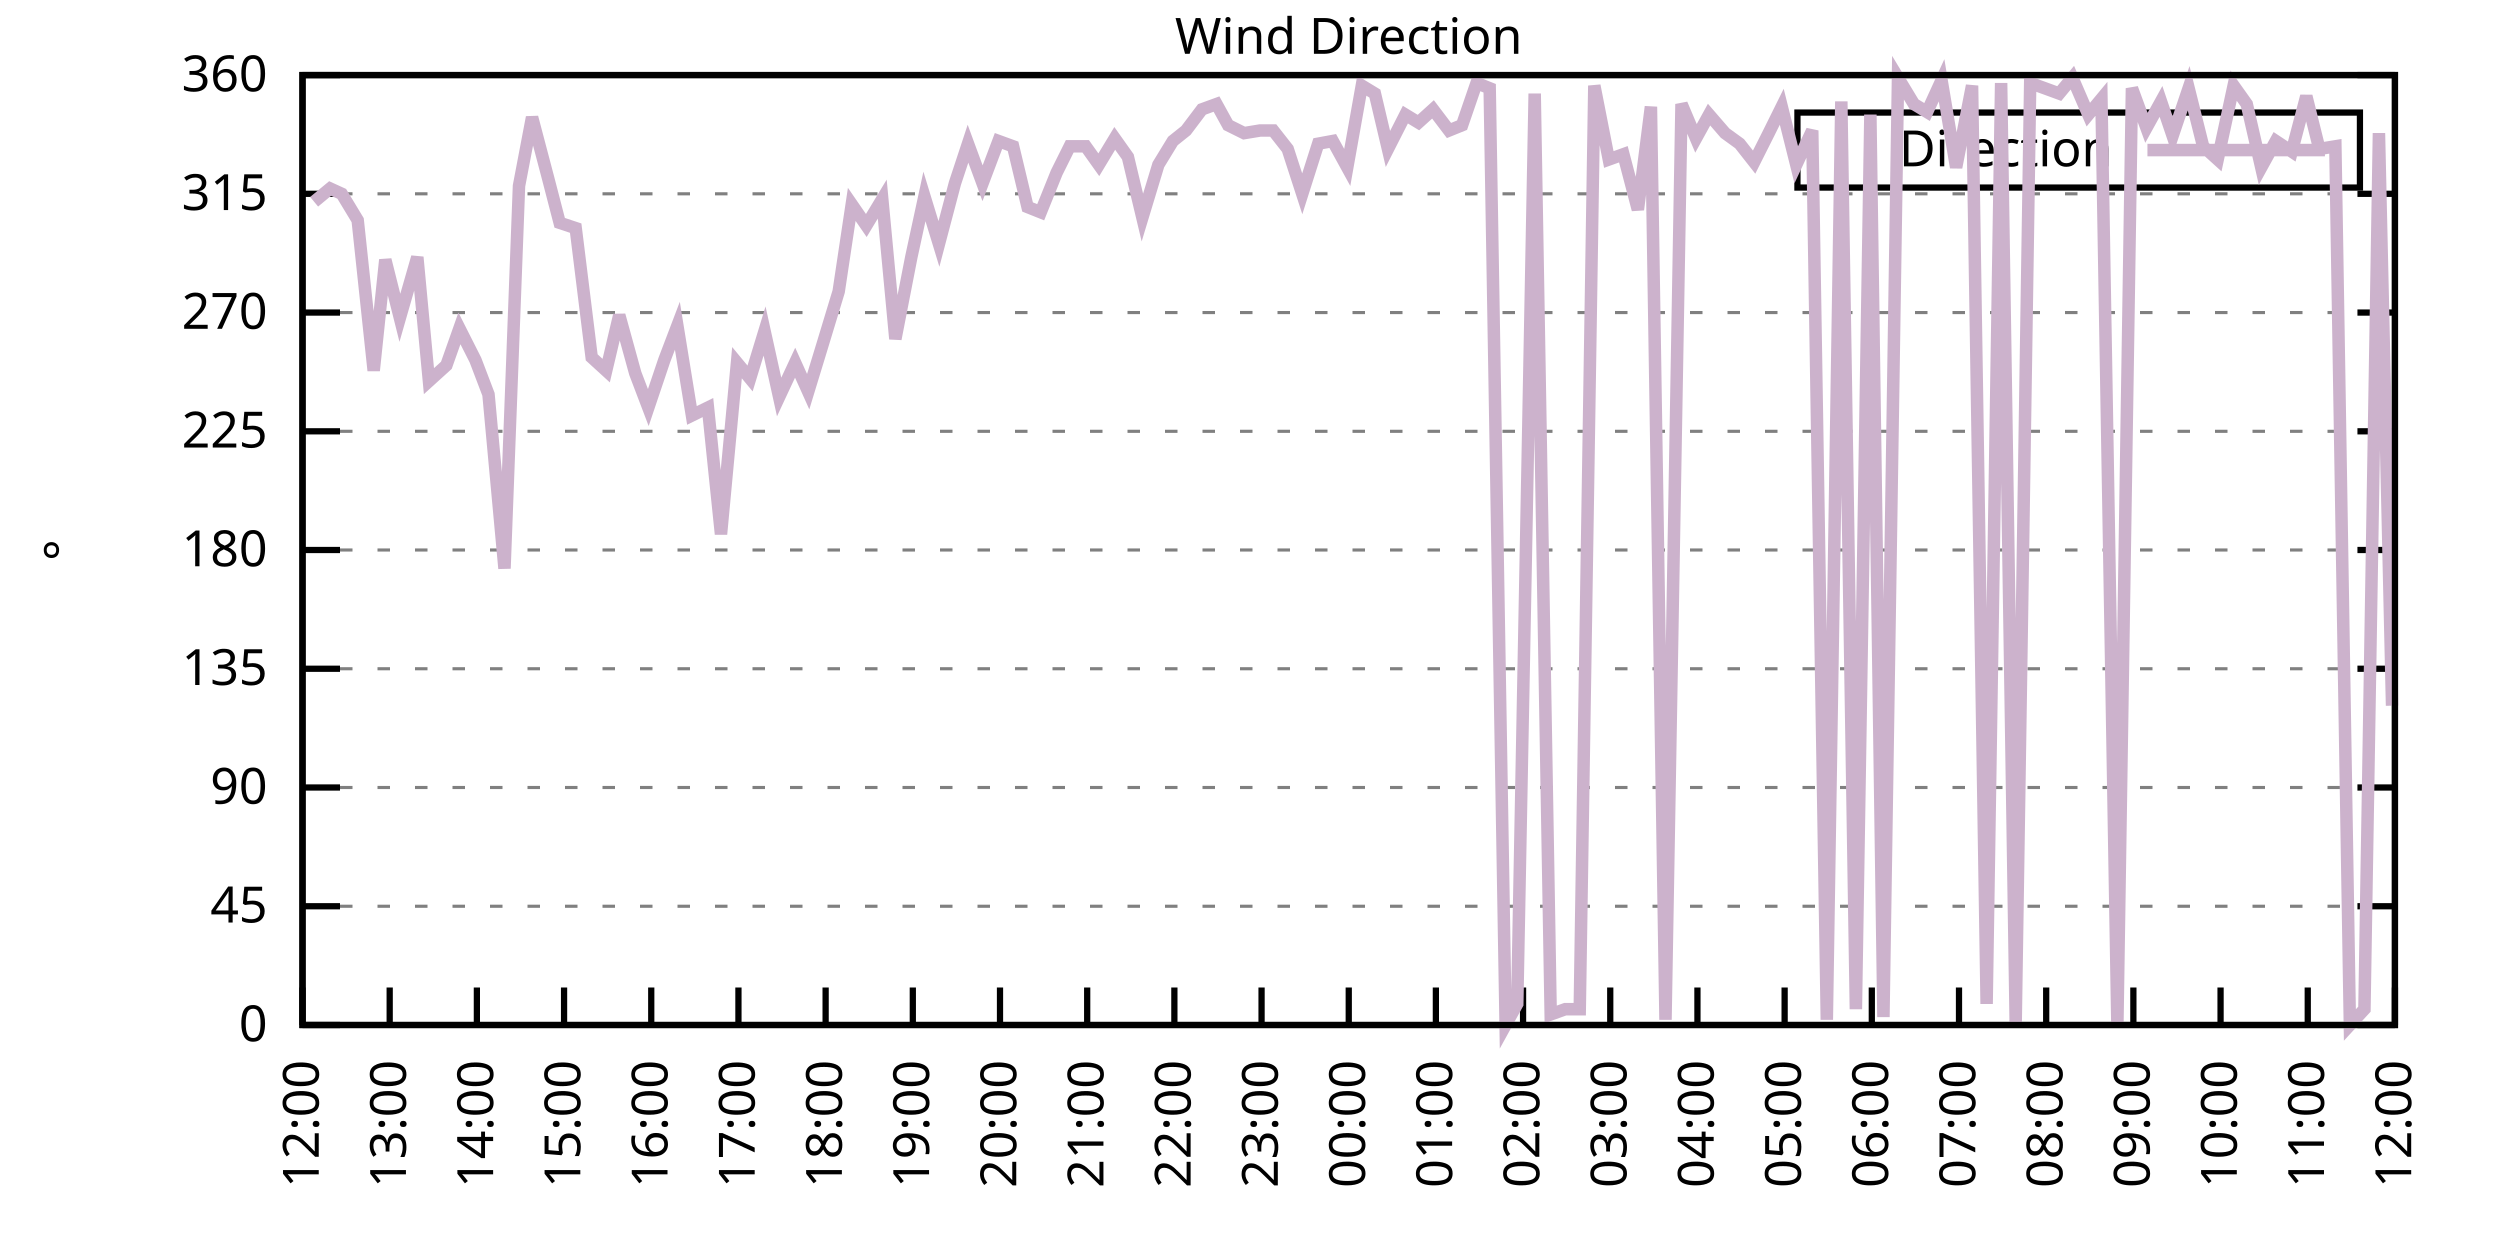
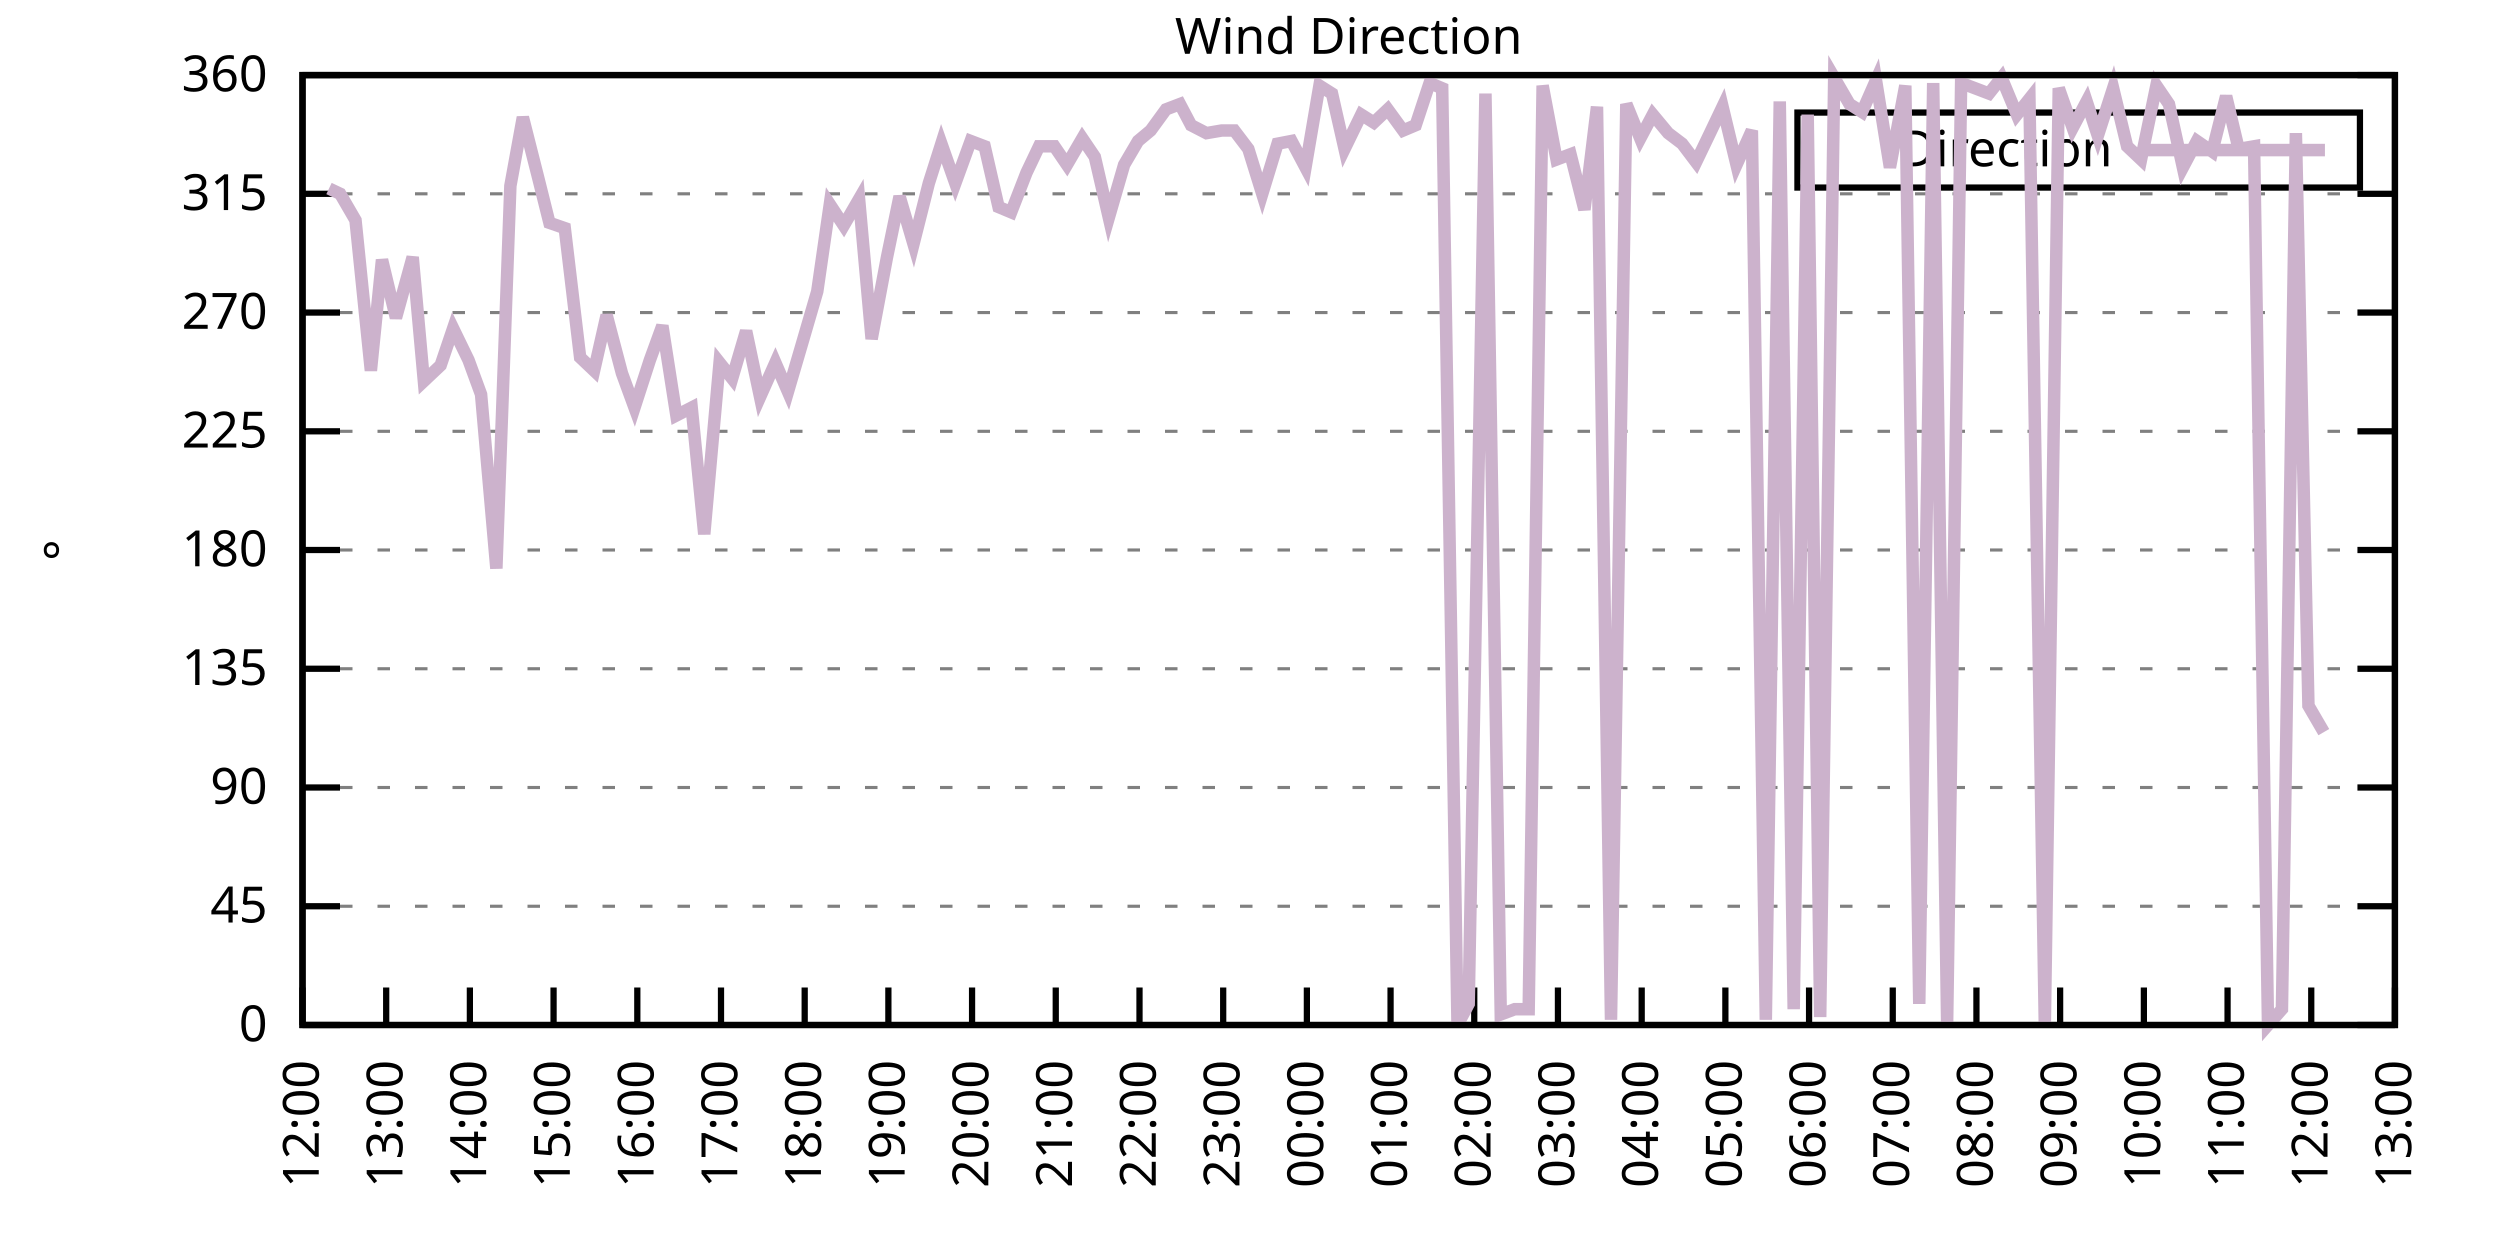
<svg xmlns="http://www.w3.org/2000/svg" xmlns:xlink="http://www.w3.org/1999/xlink" width="400" height="200" viewBox="0 0 400 200">
  <g id="gnuplot_canvas">
    <rect x="0" y="0" width="400" height="200" fill="none" />
    <defs>
      <circle id="gpDot" r="0.5" stroke-width="0.5" stroke="currentColor" />
      <path id="gpPt0" stroke-width="0.333" stroke="currentColor" d="M-1,0 h2 M0,-1 v2" />
      <path id="gpPt1" stroke-width="0.333" stroke="currentColor" d="M-1,-1 L1,1 M1,-1 L-1,1" />
      <path id="gpPt2" stroke-width="0.333" stroke="currentColor" d="M-1,0 L1,0 M0,-1 L0,1 M-1,-1 L1,1 M-1,1 L1,-1" />
      <rect id="gpPt3" stroke-width="0.333" stroke="currentColor" x="-1" y="-1" width="2" height="2" />
      <rect id="gpPt4" stroke-width="0.333" stroke="currentColor" fill="currentColor" x="-1" y="-1" width="2" height="2" />
      <circle id="gpPt5" stroke-width="0.333" stroke="currentColor" cx="0" cy="0" r="1" />
      <use xlink:href="#gpPt5" id="gpPt6" fill="currentColor" stroke="none" />
      <path id="gpPt7" stroke-width="0.333" stroke="currentColor" d="M0,-1.33 L-1.33,0.67 L1.33,0.67 z" />
      <use xlink:href="#gpPt7" id="gpPt8" fill="currentColor" stroke="none" />
      <use xlink:href="#gpPt7" id="gpPt9" stroke="currentColor" transform="rotate(180)" />
      <use xlink:href="#gpPt9" id="gpPt10" fill="currentColor" stroke="none" />
      <use xlink:href="#gpPt3" id="gpPt11" stroke="currentColor" transform="rotate(45)" />
      <use xlink:href="#gpPt11" id="gpPt12" fill="currentColor" stroke="none" />
      <path id="gpPt13" stroke-width="0.333" stroke="currentColor" d="M0,1.330 L1.265,0.411 L0.782,-1.067 L-0.782,-1.076 L-1.265,0.411 z" />
      <use xlink:href="#gpPt13" id="gpPt14" fill="currentColor" stroke="none" />
      <filter id="textbox" filterUnits="objectBoundingBox" x="0" y="0" height="1" width="1">
        <feFlood flood-color="white" flood-opacity="1" result="bgnd" />
        <feComposite in="SourceGraphic" in2="bgnd" operator="atop" />
      </filter>
      <filter id="greybox" filterUnits="objectBoundingBox" x="0" y="0" height="1" width="1">
        <feFlood flood-color="lightgrey" flood-opacity="1" result="grey" />
        <feComposite in="SourceGraphic" in2="grey" operator="atop" />
      </filter>
    </defs>
    <g fill="none" color="white" stroke="currentColor" stroke-width="1.00" stroke-linecap="butt" stroke-linejoin="miter">
</g>
    <g fill="none" color="black" stroke="currentColor" stroke-width="1.00" stroke-linecap="butt" stroke-linejoin="miter">
      <g stroke="none" shape-rendering="crispEdges">
        <polygon fill="rgb(255, 255, 255)" points="48.40,164.00 383.18,164.00 383.18,12.02 48.40,12.02 " />
      </g>
    </g>
    <g fill="none" color="black" stroke="currentColor" stroke-width="1.00" stroke-linecap="butt" stroke-linejoin="miter">
</g>
    <g fill="none" color="black" stroke="black" stroke-width="0.50" stroke-linecap="butt" stroke-linejoin="miter">
</g>
    <g fill="none" color="gray" stroke="currentColor" stroke-width="0.50" stroke-linecap="butt" stroke-linejoin="miter">
      <path stroke="gray" stroke-dasharray="2,4" class="gridline" d="M48.40,164.00 L383.19,164.00  " />
    </g>
    <g fill="none" color="gray" stroke="gray" stroke-width="1.00" stroke-linecap="butt" stroke-linejoin="miter">
</g>
    <g fill="none" color="black" stroke="currentColor" stroke-width="1.00" stroke-linecap="butt" stroke-linejoin="miter">
      <path stroke="black" d="M48.40,164.00 L54.40,164.00 M383.19,164.00 L377.19,164.00  " />
      <g transform="translate(42.80,166.60)" stroke="none" fill="black" font-family="Sans" font-size="8.00" text-anchor="end">
        <text>
          <tspan font-family="Sans"> 0</tspan>
        </text>
      </g>
    </g>
    <g fill="none" color="black" stroke="currentColor" stroke-width="1.00" stroke-linecap="butt" stroke-linejoin="miter">
</g>
    <g fill="none" color="black" stroke="black" stroke-width="0.50" stroke-linecap="butt" stroke-linejoin="miter">
</g>
    <g fill="none" color="gray" stroke="currentColor" stroke-width="0.50" stroke-linecap="butt" stroke-linejoin="miter">
      <path stroke="gray" stroke-dasharray="2,4" class="gridline" d="M48.40,145.00 L383.19,145.00  " />
    </g>
    <g fill="none" color="gray" stroke="gray" stroke-width="1.00" stroke-linecap="butt" stroke-linejoin="miter">
</g>
    <g fill="none" color="black" stroke="currentColor" stroke-width="1.00" stroke-linecap="butt" stroke-linejoin="miter">
      <path stroke="black" d="M48.40,145.00 L54.40,145.00 M383.19,145.00 L377.19,145.00  " />
      <g transform="translate(42.80,147.60)" stroke="none" fill="black" font-family="Sans" font-size="8.00" text-anchor="end">
        <text>
          <tspan font-family="Sans"> 45</tspan>
        </text>
      </g>
    </g>
    <g fill="none" color="black" stroke="currentColor" stroke-width="1.00" stroke-linecap="butt" stroke-linejoin="miter">
</g>
    <g fill="none" color="black" stroke="black" stroke-width="0.50" stroke-linecap="butt" stroke-linejoin="miter">
</g>
    <g fill="none" color="gray" stroke="currentColor" stroke-width="0.50" stroke-linecap="butt" stroke-linejoin="miter">
      <path stroke="gray" stroke-dasharray="2,4" class="gridline" d="M48.40,126.00 L383.19,126.00  " />
    </g>
    <g fill="none" color="gray" stroke="gray" stroke-width="1.00" stroke-linecap="butt" stroke-linejoin="miter">
</g>
    <g fill="none" color="black" stroke="currentColor" stroke-width="1.00" stroke-linecap="butt" stroke-linejoin="miter">
      <path stroke="black" d="M48.40,126.00 L54.40,126.00 M383.19,126.00 L377.19,126.00  " />
      <g transform="translate(42.80,128.60)" stroke="none" fill="black" font-family="Sans" font-size="8.00" text-anchor="end">
        <text>
          <tspan font-family="Sans"> 90</tspan>
        </text>
      </g>
    </g>
    <g fill="none" color="black" stroke="currentColor" stroke-width="1.00" stroke-linecap="butt" stroke-linejoin="miter">
</g>
    <g fill="none" color="black" stroke="black" stroke-width="0.50" stroke-linecap="butt" stroke-linejoin="miter">
</g>
    <g fill="none" color="gray" stroke="currentColor" stroke-width="0.50" stroke-linecap="butt" stroke-linejoin="miter">
      <path stroke="gray" stroke-dasharray="2,4" class="gridline" d="M48.40,107.00 L383.19,107.00  " />
    </g>
    <g fill="none" color="gray" stroke="gray" stroke-width="1.00" stroke-linecap="butt" stroke-linejoin="miter">
</g>
    <g fill="none" color="black" stroke="currentColor" stroke-width="1.00" stroke-linecap="butt" stroke-linejoin="miter">
      <path stroke="black" d="M48.40,107.00 L54.40,107.00 M383.19,107.00 L377.19,107.00  " />
      <g transform="translate(42.80,109.60)" stroke="none" fill="black" font-family="Sans" font-size="8.00" text-anchor="end">
        <text>
          <tspan font-family="Sans"> 135</tspan>
        </text>
      </g>
    </g>
    <g fill="none" color="black" stroke="currentColor" stroke-width="1.00" stroke-linecap="butt" stroke-linejoin="miter">
</g>
    <g fill="none" color="black" stroke="black" stroke-width="0.50" stroke-linecap="butt" stroke-linejoin="miter">
</g>
    <g fill="none" color="gray" stroke="currentColor" stroke-width="0.50" stroke-linecap="butt" stroke-linejoin="miter">
      <path stroke="gray" stroke-dasharray="2,4" class="gridline" d="M48.40,88.00 L383.19,88.00  " />
    </g>
    <g fill="none" color="gray" stroke="gray" stroke-width="1.00" stroke-linecap="butt" stroke-linejoin="miter">
</g>
    <g fill="none" color="black" stroke="currentColor" stroke-width="1.00" stroke-linecap="butt" stroke-linejoin="miter">
      <path stroke="black" d="M48.40,88.00 L54.40,88.00 M383.19,88.00 L377.19,88.00  " />
      <g transform="translate(42.80,90.60)" stroke="none" fill="black" font-family="Sans" font-size="8.00" text-anchor="end">
        <text>
          <tspan font-family="Sans"> 180</tspan>
        </text>
      </g>
    </g>
    <g fill="none" color="black" stroke="currentColor" stroke-width="1.00" stroke-linecap="butt" stroke-linejoin="miter">
</g>
    <g fill="none" color="black" stroke="black" stroke-width="0.50" stroke-linecap="butt" stroke-linejoin="miter">
</g>
    <g fill="none" color="gray" stroke="currentColor" stroke-width="0.50" stroke-linecap="butt" stroke-linejoin="miter">
      <path stroke="gray" stroke-dasharray="2,4" class="gridline" d="M48.40,69.01 L383.19,69.01  " />
    </g>
    <g fill="none" color="gray" stroke="gray" stroke-width="1.00" stroke-linecap="butt" stroke-linejoin="miter">
</g>
    <g fill="none" color="black" stroke="currentColor" stroke-width="1.00" stroke-linecap="butt" stroke-linejoin="miter">
      <path stroke="black" d="M48.40,69.01 L54.40,69.01 M383.19,69.01 L377.19,69.01  " />
      <g transform="translate(42.80,71.61)" stroke="none" fill="black" font-family="Sans" font-size="8.00" text-anchor="end">
        <text>
          <tspan font-family="Sans"> 225</tspan>
        </text>
      </g>
    </g>
    <g fill="none" color="black" stroke="currentColor" stroke-width="1.00" stroke-linecap="butt" stroke-linejoin="miter">
</g>
    <g fill="none" color="black" stroke="black" stroke-width="0.50" stroke-linecap="butt" stroke-linejoin="miter">
</g>
    <g fill="none" color="gray" stroke="currentColor" stroke-width="0.50" stroke-linecap="butt" stroke-linejoin="miter">
      <path stroke="gray" stroke-dasharray="2,4" class="gridline" d="M48.40,50.01 L383.19,50.01  " />
    </g>
    <g fill="none" color="gray" stroke="gray" stroke-width="1.00" stroke-linecap="butt" stroke-linejoin="miter">
</g>
    <g fill="none" color="black" stroke="currentColor" stroke-width="1.00" stroke-linecap="butt" stroke-linejoin="miter">
      <path stroke="black" d="M48.40,50.01 L54.40,50.01 M383.19,50.01 L377.19,50.01  " />
      <g transform="translate(42.80,52.61)" stroke="none" fill="black" font-family="Sans" font-size="8.00" text-anchor="end">
        <text>
          <tspan font-family="Sans"> 270</tspan>
        </text>
      </g>
    </g>
    <g fill="none" color="black" stroke="currentColor" stroke-width="1.00" stroke-linecap="butt" stroke-linejoin="miter">
</g>
    <g fill="none" color="black" stroke="black" stroke-width="0.50" stroke-linecap="butt" stroke-linejoin="miter">
</g>
    <g fill="none" color="gray" stroke="currentColor" stroke-width="0.50" stroke-linecap="butt" stroke-linejoin="miter">
      <path stroke="gray" stroke-dasharray="2,4" class="gridline" d="M48.40,31.01 L383.19,31.01  " />
    </g>
    <g fill="none" color="gray" stroke="gray" stroke-width="1.00" stroke-linecap="butt" stroke-linejoin="miter">
</g>
    <g fill="none" color="black" stroke="currentColor" stroke-width="1.00" stroke-linecap="butt" stroke-linejoin="miter">
      <path stroke="black" d="M48.40,31.01 L54.40,31.01 M383.19,31.01 L377.19,31.01  " />
      <g transform="translate(42.80,33.61)" stroke="none" fill="black" font-family="Sans" font-size="8.00" text-anchor="end">
        <text>
          <tspan font-family="Sans"> 315</tspan>
        </text>
      </g>
    </g>
    <g fill="none" color="black" stroke="currentColor" stroke-width="1.00" stroke-linecap="butt" stroke-linejoin="miter">
</g>
    <g fill="none" color="black" stroke="black" stroke-width="0.50" stroke-linecap="butt" stroke-linejoin="miter">
</g>
    <g fill="none" color="gray" stroke="currentColor" stroke-width="0.50" stroke-linecap="butt" stroke-linejoin="miter">
      <path stroke="gray" stroke-dasharray="2,4" class="gridline" d="M48.40,12.01 L383.19,12.01  " />
    </g>
    <g fill="none" color="gray" stroke="gray" stroke-width="1.00" stroke-linecap="butt" stroke-linejoin="miter">
</g>
    <g fill="none" color="black" stroke="currentColor" stroke-width="1.00" stroke-linecap="butt" stroke-linejoin="miter">
      <path stroke="black" d="M48.40,12.01 L54.40,12.01 M383.19,12.01 L377.19,12.01  " />
      <g transform="translate(42.80,14.61)" stroke="none" fill="black" font-family="Sans" font-size="8.00" text-anchor="end">
        <text>
          <tspan font-family="Sans"> 360</tspan>
        </text>
      </g>
    </g>
    <g fill="none" color="black" stroke="currentColor" stroke-width="1.00" stroke-linecap="butt" stroke-linejoin="miter">
      <path stroke="black" d="M48.40,164.00 L48.40,158.00  " />
      <g transform="translate(51.00,169.60) rotate(270.00)" stroke="none" fill="black" font-family="Sans" font-size="8.00" text-anchor="end">
        <text>
          <tspan font-family="Sans">12:00</tspan>
        </text>
      </g>
    </g>
    <g fill="none" color="black" stroke="currentColor" stroke-width="1.00" stroke-linecap="butt" stroke-linejoin="miter">
-       <path stroke="black" d="M62.35,164.00 L62.35,158.00  " />
-       <g transform="translate(64.95,169.60) rotate(270.00)" stroke="none" fill="black" font-family="Sans" font-size="8.00" text-anchor="end">
+       <path stroke="black" d="M61.79,164.00 L61.79,158.00  " />
+       <g transform="translate(64.39,169.60) rotate(270.00)" stroke="none" fill="black" font-family="Sans" font-size="8.00" text-anchor="end">
        <text>
          <tspan font-family="Sans">13:00</tspan>
        </text>
      </g>
    </g>
    <g fill="none" color="black" stroke="currentColor" stroke-width="1.00" stroke-linecap="butt" stroke-linejoin="miter">
-       <path stroke="black" d="M76.30,164.00 L76.30,158.00  " />
-       <g transform="translate(78.90,169.60) rotate(270.00)" stroke="none" fill="black" font-family="Sans" font-size="8.00" text-anchor="end">
+       <path stroke="black" d="M75.18,164.00 L75.18,158.00  " />
+       <g transform="translate(77.78,169.60) rotate(270.00)" stroke="none" fill="black" font-family="Sans" font-size="8.00" text-anchor="end">
        <text>
          <tspan font-family="Sans">14:00</tspan>
        </text>
      </g>
    </g>
    <g fill="none" color="black" stroke="currentColor" stroke-width="1.00" stroke-linecap="butt" stroke-linejoin="miter">
-       <path stroke="black" d="M90.25,164.00 L90.25,158.00  " />
-       <g transform="translate(92.85,169.60) rotate(270.00)" stroke="none" fill="black" font-family="Sans" font-size="8.00" text-anchor="end">
+       <path stroke="black" d="M88.57,164.00 L88.57,158.00  " />
+       <g transform="translate(91.17,169.60) rotate(270.00)" stroke="none" fill="black" font-family="Sans" font-size="8.00" text-anchor="end">
        <text>
          <tspan font-family="Sans">15:00</tspan>
        </text>
      </g>
    </g>
    <g fill="none" color="black" stroke="currentColor" stroke-width="1.00" stroke-linecap="butt" stroke-linejoin="miter">
-       <path stroke="black" d="M104.20,164.00 L104.20,158.00  " />
-       <g transform="translate(106.80,169.60) rotate(270.00)" stroke="none" fill="black" font-family="Sans" font-size="8.00" text-anchor="end">
+       <path stroke="black" d="M101.97,164.00 L101.97,158.00  " />
+       <g transform="translate(104.57,169.60) rotate(270.00)" stroke="none" fill="black" font-family="Sans" font-size="8.00" text-anchor="end">
        <text>
          <tspan font-family="Sans">16:00</tspan>
        </text>
      </g>
    </g>
    <g fill="none" color="black" stroke="currentColor" stroke-width="1.00" stroke-linecap="butt" stroke-linejoin="miter">
-       <path stroke="black" d="M118.15,164.00 L118.15,158.00  " />
-       <g transform="translate(120.75,169.60) rotate(270.00)" stroke="none" fill="black" font-family="Sans" font-size="8.00" text-anchor="end">
+       <path stroke="black" d="M115.36,164.00 L115.36,158.00  " />
+       <g transform="translate(117.96,169.60) rotate(270.00)" stroke="none" fill="black" font-family="Sans" font-size="8.00" text-anchor="end">
        <text>
          <tspan font-family="Sans">17:00</tspan>
        </text>
      </g>
    </g>
    <g fill="none" color="black" stroke="currentColor" stroke-width="1.00" stroke-linecap="butt" stroke-linejoin="miter">
-       <path stroke="black" d="M132.10,164.00 L132.10,158.00  " />
-       <g transform="translate(134.70,169.60) rotate(270.00)" stroke="none" fill="black" font-family="Sans" font-size="8.00" text-anchor="end">
+       <path stroke="black" d="M128.75,164.00 L128.75,158.00  " />
+       <g transform="translate(131.35,169.60) rotate(270.00)" stroke="none" fill="black" font-family="Sans" font-size="8.00" text-anchor="end">
        <text>
          <tspan font-family="Sans">18:00</tspan>
        </text>
      </g>
    </g>
    <g fill="none" color="black" stroke="currentColor" stroke-width="1.00" stroke-linecap="butt" stroke-linejoin="miter">
-       <path stroke="black" d="M146.05,164.00 L146.05,158.00  " />
-       <g transform="translate(148.65,169.60) rotate(270.00)" stroke="none" fill="black" font-family="Sans" font-size="8.00" text-anchor="end">
+       <path stroke="black" d="M142.14,164.00 L142.14,158.00  " />
+       <g transform="translate(144.74,169.60) rotate(270.00)" stroke="none" fill="black" font-family="Sans" font-size="8.00" text-anchor="end">
        <text>
          <tspan font-family="Sans">19:00</tspan>
        </text>
      </g>
    </g>
    <g fill="none" color="black" stroke="currentColor" stroke-width="1.00" stroke-linecap="butt" stroke-linejoin="miter">
-       <path stroke="black" d="M160.00,164.00 L160.00,158.00  " />
-       <g transform="translate(162.60,169.60) rotate(270.00)" stroke="none" fill="black" font-family="Sans" font-size="8.00" text-anchor="end">
+       <path stroke="black" d="M155.53,164.00 L155.53,158.00  " />
+       <g transform="translate(158.13,169.60) rotate(270.00)" stroke="none" fill="black" font-family="Sans" font-size="8.00" text-anchor="end">
        <text>
          <tspan font-family="Sans">20:00</tspan>
        </text>
      </g>
    </g>
    <g fill="none" color="black" stroke="currentColor" stroke-width="1.00" stroke-linecap="butt" stroke-linejoin="miter">
-       <path stroke="black" d="M173.95,164.00 L173.95,158.00  " />
-       <g transform="translate(176.55,169.60) rotate(270.00)" stroke="none" fill="black" font-family="Sans" font-size="8.00" text-anchor="end">
+       <path stroke="black" d="M168.92,164.00 L168.92,158.00  " />
+       <g transform="translate(171.52,169.60) rotate(270.00)" stroke="none" fill="black" font-family="Sans" font-size="8.00" text-anchor="end">
        <text>
          <tspan font-family="Sans">21:00</tspan>
        </text>
      </g>
    </g>
    <g fill="none" color="black" stroke="currentColor" stroke-width="1.00" stroke-linecap="butt" stroke-linejoin="miter">
-       <path stroke="black" d="M187.90,164.00 L187.90,158.00  " />
-       <g transform="translate(190.50,169.60) rotate(270.00)" stroke="none" fill="black" font-family="Sans" font-size="8.00" text-anchor="end">
+       <path stroke="black" d="M182.32,164.00 L182.32,158.00  " />
+       <g transform="translate(184.92,169.60) rotate(270.00)" stroke="none" fill="black" font-family="Sans" font-size="8.00" text-anchor="end">
        <text>
          <tspan font-family="Sans">22:00</tspan>
        </text>
      </g>
    </g>
    <g fill="none" color="black" stroke="currentColor" stroke-width="1.00" stroke-linecap="butt" stroke-linejoin="miter">
-       <path stroke="black" d="M201.85,164.00 L201.85,158.00  " />
-       <g transform="translate(204.45,169.60) rotate(270.00)" stroke="none" fill="black" font-family="Sans" font-size="8.00" text-anchor="end">
+       <path stroke="black" d="M195.71,164.00 L195.71,158.00  " />
+       <g transform="translate(198.31,169.60) rotate(270.00)" stroke="none" fill="black" font-family="Sans" font-size="8.00" text-anchor="end">
        <text>
          <tspan font-family="Sans">23:00</tspan>
        </text>
      </g>
    </g>
    <g fill="none" color="black" stroke="currentColor" stroke-width="1.00" stroke-linecap="butt" stroke-linejoin="miter">
-       <path stroke="black" d="M215.80,164.00 L215.80,158.00  " />
-       <g transform="translate(218.40,169.60) rotate(270.00)" stroke="none" fill="black" font-family="Sans" font-size="8.00" text-anchor="end">
+       <path stroke="black" d="M209.10,164.00 L209.10,158.00  " />
+       <g transform="translate(211.70,169.60) rotate(270.00)" stroke="none" fill="black" font-family="Sans" font-size="8.00" text-anchor="end">
        <text>
          <tspan font-family="Sans">00:00</tspan>
        </text>
      </g>
    </g>
    <g fill="none" color="black" stroke="currentColor" stroke-width="1.00" stroke-linecap="butt" stroke-linejoin="miter">
-       <path stroke="black" d="M229.74,164.00 L229.74,158.00  " />
-       <g transform="translate(232.34,169.60) rotate(270.00)" stroke="none" fill="black" font-family="Sans" font-size="8.00" text-anchor="end">
+       <path stroke="black" d="M222.49,164.00 L222.49,158.00  " />
+       <g transform="translate(225.09,169.60) rotate(270.00)" stroke="none" fill="black" font-family="Sans" font-size="8.00" text-anchor="end">
        <text>
          <tspan font-family="Sans">01:00</tspan>
        </text>
      </g>
    </g>
    <g fill="none" color="black" stroke="currentColor" stroke-width="1.00" stroke-linecap="butt" stroke-linejoin="miter">
-       <path stroke="black" d="M243.69,164.00 L243.69,158.00  " />
-       <g transform="translate(246.29,169.60) rotate(270.00)" stroke="none" fill="black" font-family="Sans" font-size="8.00" text-anchor="end">
+       <path stroke="black" d="M235.88,164.00 L235.88,158.00  " />
+       <g transform="translate(238.48,169.60) rotate(270.00)" stroke="none" fill="black" font-family="Sans" font-size="8.00" text-anchor="end">
        <text>
          <tspan font-family="Sans">02:00</tspan>
        </text>
      </g>
    </g>
    <g fill="none" color="black" stroke="currentColor" stroke-width="1.00" stroke-linecap="butt" stroke-linejoin="miter">
-       <path stroke="black" d="M257.64,164.00 L257.64,158.00  " />
-       <g transform="translate(260.24,169.60) rotate(270.00)" stroke="none" fill="black" font-family="Sans" font-size="8.00" text-anchor="end">
+       <path stroke="black" d="M249.27,164.00 L249.27,158.00  " />
+       <g transform="translate(251.87,169.60) rotate(270.00)" stroke="none" fill="black" font-family="Sans" font-size="8.00" text-anchor="end">
        <text>
          <tspan font-family="Sans">03:00</tspan>
        </text>
      </g>
    </g>
    <g fill="none" color="black" stroke="currentColor" stroke-width="1.00" stroke-linecap="butt" stroke-linejoin="miter">
-       <path stroke="black" d="M271.59,164.00 L271.59,158.00  " />
-       <g transform="translate(274.19,169.60) rotate(270.00)" stroke="none" fill="black" font-family="Sans" font-size="8.00" text-anchor="end">
+       <path stroke="black" d="M262.67,164.00 L262.67,158.00  " />
+       <g transform="translate(265.27,169.60) rotate(270.00)" stroke="none" fill="black" font-family="Sans" font-size="8.00" text-anchor="end">
        <text>
          <tspan font-family="Sans">04:00</tspan>
        </text>
      </g>
    </g>
    <g fill="none" color="black" stroke="currentColor" stroke-width="1.00" stroke-linecap="butt" stroke-linejoin="miter">
-       <path stroke="black" d="M285.54,164.00 L285.54,158.00  " />
-       <g transform="translate(288.14,169.60) rotate(270.00)" stroke="none" fill="black" font-family="Sans" font-size="8.00" text-anchor="end">
+       <path stroke="black" d="M276.06,164.00 L276.06,158.00  " />
+       <g transform="translate(278.66,169.60) rotate(270.00)" stroke="none" fill="black" font-family="Sans" font-size="8.00" text-anchor="end">
        <text>
          <tspan font-family="Sans">05:00</tspan>
        </text>
      </g>
    </g>
    <g fill="none" color="black" stroke="currentColor" stroke-width="1.00" stroke-linecap="butt" stroke-linejoin="miter">
-       <path stroke="black" d="M299.49,164.00 L299.49,158.00  " />
-       <g transform="translate(302.09,169.60) rotate(270.00)" stroke="none" fill="black" font-family="Sans" font-size="8.00" text-anchor="end">
+       <path stroke="black" d="M289.45,164.00 L289.45,158.00  " />
+       <g transform="translate(292.05,169.60) rotate(270.00)" stroke="none" fill="black" font-family="Sans" font-size="8.00" text-anchor="end">
        <text>
          <tspan font-family="Sans">06:00</tspan>
        </text>
      </g>
    </g>
    <g fill="none" color="black" stroke="currentColor" stroke-width="1.00" stroke-linecap="butt" stroke-linejoin="miter">
-       <path stroke="black" d="M313.44,164.00 L313.44,158.00  " />
-       <g transform="translate(316.04,169.60) rotate(270.00)" stroke="none" fill="black" font-family="Sans" font-size="8.00" text-anchor="end">
+       <path stroke="black" d="M302.84,164.00 L302.84,158.00  " />
+       <g transform="translate(305.44,169.60) rotate(270.00)" stroke="none" fill="black" font-family="Sans" font-size="8.00" text-anchor="end">
        <text>
          <tspan font-family="Sans">07:00</tspan>
        </text>
      </g>
    </g>
    <g fill="none" color="black" stroke="currentColor" stroke-width="1.00" stroke-linecap="butt" stroke-linejoin="miter">
-       <path stroke="black" d="M327.39,164.00 L327.39,158.00  " />
-       <g transform="translate(329.99,169.60) rotate(270.00)" stroke="none" fill="black" font-family="Sans" font-size="8.00" text-anchor="end">
+       <path stroke="black" d="M316.23,164.00 L316.23,158.00  " />
+       <g transform="translate(318.83,169.60) rotate(270.00)" stroke="none" fill="black" font-family="Sans" font-size="8.00" text-anchor="end">
        <text>
          <tspan font-family="Sans">08:00</tspan>
        </text>
      </g>
    </g>
    <g fill="none" color="black" stroke="currentColor" stroke-width="1.00" stroke-linecap="butt" stroke-linejoin="miter">
-       <path stroke="black" d="M341.34,164.00 L341.34,158.00  " />
-       <g transform="translate(343.94,169.60) rotate(270.00)" stroke="none" fill="black" font-family="Sans" font-size="8.00" text-anchor="end">
+       <path stroke="black" d="M329.62,164.00 L329.62,158.00  " />
+       <g transform="translate(332.22,169.60) rotate(270.00)" stroke="none" fill="black" font-family="Sans" font-size="8.00" text-anchor="end">
        <text>
          <tspan font-family="Sans">09:00</tspan>
        </text>
      </g>
    </g>
    <g fill="none" color="black" stroke="currentColor" stroke-width="1.00" stroke-linecap="butt" stroke-linejoin="miter">
-       <path stroke="black" d="M355.29,164.00 L355.29,158.00  " />
-       <g transform="translate(357.89,169.60) rotate(270.00)" stroke="none" fill="black" font-family="Sans" font-size="8.00" text-anchor="end">
+       <path stroke="black" d="M343.02,164.00 L343.02,158.00  " />
+       <g transform="translate(345.62,169.60) rotate(270.00)" stroke="none" fill="black" font-family="Sans" font-size="8.00" text-anchor="end">
        <text>
          <tspan font-family="Sans">10:00</tspan>
        </text>
      </g>
    </g>
    <g fill="none" color="black" stroke="currentColor" stroke-width="1.00" stroke-linecap="butt" stroke-linejoin="miter">
-       <path stroke="black" d="M369.24,164.00 L369.24,158.00  " />
-       <g transform="translate(371.84,169.60) rotate(270.00)" stroke="none" fill="black" font-family="Sans" font-size="8.00" text-anchor="end">
+       <path stroke="black" d="M356.41,164.00 L356.41,158.00  " />
+       <g transform="translate(359.01,169.60) rotate(270.00)" stroke="none" fill="black" font-family="Sans" font-size="8.00" text-anchor="end">
        <text>
          <tspan font-family="Sans">11:00</tspan>
+         </text>
+       </g>
+     </g>
+     <g fill="none" color="black" stroke="currentColor" stroke-width="1.00" stroke-linecap="butt" stroke-linejoin="miter">
+       <path stroke="black" d="M369.80,164.00 L369.80,158.00  " />
+       <g transform="translate(372.40,169.60) rotate(270.00)" stroke="none" fill="black" font-family="Sans" font-size="8.00" text-anchor="end">
+         <text>
+           <tspan font-family="Sans">12:00</tspan>
        </text>
      </g>
    </g>
    <g fill="none" color="black" stroke="currentColor" stroke-width="1.00" stroke-linecap="butt" stroke-linejoin="miter">
      <path stroke="black" d="M383.19,164.00 L383.19,158.00  " />
      <g transform="translate(385.79,169.60) rotate(270.00)" stroke="none" fill="black" font-family="Sans" font-size="8.00" text-anchor="end">
        <text>
-           <tspan font-family="Sans">12:00</tspan>
+           <tspan font-family="Sans">13:00</tspan>
        </text>
      </g>
    </g>
    <g fill="none" color="black" stroke="currentColor" stroke-width="1.00" stroke-linecap="butt" stroke-linejoin="miter">
</g>
    <g fill="none" color="black" stroke="currentColor" stroke-width="1.00" stroke-linecap="butt" stroke-linejoin="miter">
      <path stroke="black" d="M48.40,12.01 L48.40,164.00 L383.19,164.00 L383.19,12.01 L48.40,12.01 Z  " />
    </g>
    <g fill="none" color="black" stroke="currentColor" stroke-width="1.00" stroke-linecap="butt" stroke-linejoin="miter">
</g>
    <g fill="none" color="black" stroke="currentColor" stroke-width="1.00" stroke-linecap="butt" stroke-linejoin="miter">
      <path stroke="black" d="M287.59,30.01 L287.59,18.01 L377.59,18.01 L377.59,30.01 L287.59,30.01 Z  " />
    </g>
    <g id="Wind_direction_plot_1">
      <g fill="none" color="white" stroke="black" stroke-width="2.00" stroke-linecap="butt" stroke-linejoin="miter">
</g>
      <g fill="none" color="black" stroke="currentColor" stroke-width="2.00" stroke-linecap="butt" stroke-linejoin="miter">
        <g transform="translate(337.99,26.61)" stroke="none" fill="black" font-family="Sans" font-size="8.00" text-anchor="end">
          <text>
            <tspan font-family="Sans">Direction</tspan>
          </text>
        </g>
      </g>
      <g fill="none" color="black" stroke="currentColor" stroke-width="2.00" stroke-linecap="butt" stroke-linejoin="miter">
-         <path stroke="rgb(204, 178, 204)" d="M343.59,24.01 L371.99,24.01 M50.26,32.28 L52.82,30.16 L54.68,31.01 L57.23,35.23 L59.79,59.30 L61.65,41.56   L63.98,50.85 L66.77,41.14 L68.63,60.98 L71.42,58.45 L73.51,52.54 L76.07,57.61 L78.16,63.10 L80.72,90.96   L83.04,29.74 L85.13,18.77 L87.69,28.48 L89.55,35.65 L92.11,36.50 L94.67,57.18 L96.99,59.30 L99.08,50.43   L101.64,59.72 L103.73,65.21 L106.29,57.61 L108.38,52.12 L110.71,66.47 L113.27,65.21 L115.36,85.47 L117.92,58.03   L120.01,60.56 L122.33,52.96 L124.66,63.52 L127.22,58.03 L129.31,62.67 L131.63,55.07 L134.19,46.63 L136.28,32.70   L138.61,36.08 L141.16,31.85 L143.26,54.23 L145.81,41.14 L147.91,31.43 L150.23,39.03 L152.79,29.32 L154.88,22.99   L157.21,29.32 L159.76,22.56 L162.09,23.41 L164.41,33.12 L166.51,33.96 L169.06,27.63 L171.16,23.41 L173.71,23.41   L175.81,26.36 L178.36,22.14 L180.46,25.10 L182.78,34.81 L185.34,26.36 L187.66,22.56 L189.76,20.88 L192.31,17.50   L194.64,16.65 L196.50,20.03 L199.06,21.30 L201.61,20.88 L203.71,20.88 L206.03,23.83 L208.36,31.01 L210.91,22.99   L213.24,22.56 L215.56,26.79 L217.89,13.70 L219.98,14.97 L222.07,23.83 L224.86,18.34 L226.95,19.61 L229.28,17.50   L231.84,20.88 L233.93,20.03 L236.25,13.28 L238.35,14.12 L240.90,164.00 L242.76,160.62 L245.55,14.97 L248.11,162.31   L250.44,161.47 L252.76,161.47 L255.09,13.70 L257.41,25.52 L259.74,24.68 L262.06,33.54 L264.15,17.08 L266.48,163.16   L269.04,16.65 L271.36,22.14 L273.45,18.34 L276.01,21.30 L278.34,22.99 L280.66,25.94 L282.99,21.30 L285.08,17.08   L287.40,26.36 L289.96,20.88 L292.29,163.16 L294.61,16.23 L296.94,161.47 L299.26,18.34 L301.35,162.73 L303.68,12.43   L306.23,16.65 L308.33,17.92 L310.65,12.85 L312.98,26.79 L315.53,13.70 L317.86,160.62 L320.18,13.28 L322.51,163.58   L324.83,13.28 L327.16,14.12 L329.48,14.97 L331.58,12.43 L334.13,18.34 L336.23,15.81 L338.78,164.00 L341.11,14.12   L343.43,20.45 L345.76,16.23 L347.62,21.72 L350.18,14.12 L352.50,23.41 L354.83,25.52 L357.38,13.70 L359.48,16.65   L361.80,26.79 L364.13,22.56 L366.68,24.25 L369.01,15.39 L371.10,23.83 L373.66,23.41 L375.98,164.00 L378.31,161.47   L380.63,21.30 L382.73,112.91  " />
+         <path stroke="rgb(204, 178, 204)" d="M343.59,24.01 L371.99,24.01 M52.64,30.16 L54.43,31.01 L56.88,35.23 L59.34,59.30 L61.12,41.56 L63.35,50.85   L66.03,41.14 L67.82,60.98 L70.50,58.45 L72.50,52.54 L74.96,57.61 L76.97,63.10 L79.42,90.96 L81.66,29.74   L83.66,18.77 L86.12,28.48 L87.91,35.65 L90.36,36.50 L92.82,57.18 L95.05,59.30 L97.06,50.43 L99.51,59.72   L101.52,65.21 L103.98,57.61 L105.98,52.12 L108.22,66.47 L110.67,65.21 L112.68,85.47 L115.13,58.03 L117.14,60.56   L119.38,52.96 L121.61,63.52 L124.06,58.03 L126.07,62.67 L128.30,55.07 L130.76,46.63 L132.77,32.70 L135.00,36.08   L137.45,31.85 L139.46,54.23 L141.92,41.14 L143.93,31.43 L146.16,39.03 L148.61,29.32 L150.62,22.99 L152.85,29.32   L155.31,22.56 L157.54,23.41 L159.77,33.12 L161.78,33.96 L164.24,27.63 L166.25,23.41 L168.70,23.41 L170.71,26.36   L173.17,22.14 L175.17,25.10 L177.41,34.81 L179.86,26.36 L182.09,22.56 L184.10,20.88 L186.56,17.50 L188.79,16.65   L190.57,20.03 L193.03,21.30 L195.48,20.88 L197.49,20.88 L199.73,23.83 L201.96,31.01 L204.41,22.99 L206.64,22.56   L208.88,26.79 L211.11,13.70 L213.12,14.97 L215.13,23.83 L217.80,18.34 L219.81,19.61 L222.04,17.50 L224.50,20.88   L226.51,20.03 L228.74,13.28 L230.75,14.12 L233.20,164.00 L234.99,160.62 L237.67,14.97 L240.12,162.31 L242.36,161.47   L244.59,161.47 L246.82,13.70 L249.05,25.52 L251.28,24.68 L253.51,33.54 L255.52,17.08 L257.76,163.16 L260.21,16.65   L262.44,22.14 L264.45,18.34 L266.91,21.30 L269.14,22.99 L271.37,25.94 L273.60,21.30 L275.61,17.08 L277.84,26.36   L280.30,20.88 L282.53,163.16 L284.76,16.23 L286.99,161.47 L289.23,18.34 L291.23,162.73 L293.47,12.43 L295.92,16.65   L297.93,17.92 L300.16,12.85 L302.39,26.79 L304.85,13.70 L307.08,160.62 L309.31,13.28 L311.54,163.58 L313.78,13.28   L316.01,14.12 L318.24,14.97 L320.25,12.43 L322.70,18.34 L324.71,15.81 L327.17,164.00 L329.40,14.12 L331.63,20.45   L333.86,16.23 L335.65,21.72 L338.10,14.12 L340.34,23.41 L342.57,25.52 L345.02,13.70 L347.03,16.65 L349.26,26.79   L351.50,22.56 L353.95,24.25 L356.18,15.39 L358.19,23.83 L360.65,23.41 L362.88,164.00 L365.11,161.47 L367.34,21.30   L369.35,112.91 L371.81,117.14  " />
      </g>
    </g>
    <g fill="none" color="black" stroke="currentColor" stroke-width="2.00" stroke-linecap="butt" stroke-linejoin="miter">
</g>
    <g fill="none" color="black" stroke="black" stroke-width="1.00" stroke-linecap="butt" stroke-linejoin="miter">
</g>
    <g fill="none" color="black" stroke="currentColor" stroke-width="1.00" stroke-linecap="butt" stroke-linejoin="miter">
      <path stroke="black" d="M48.40,12.01 L48.40,164.00 L383.19,164.00 L383.19,12.01 L48.40,12.01 Z  " />
      <g transform="translate(12.80,88.01) rotate(270.00)" stroke="none" fill="black" font-family="Sans" font-size="8.00" text-anchor="middle">
        <text>
          <tspan font-family="Sans">°</tspan>
        </text>
      </g>
    </g>
    <g fill="none" color="black" stroke="currentColor" stroke-width="1.00" stroke-linecap="butt" stroke-linejoin="miter">
</g>
    <g fill="none" color="black" stroke="currentColor" stroke-width="1.00" stroke-linecap="butt" stroke-linejoin="miter">
      <g transform="translate(215.79,8.61)" stroke="none" fill="black" font-family="Sans" font-size="8.00" text-anchor="middle">
        <text>
          <tspan font-family="Sans">Wind Direction</tspan>
        </text>
      </g>
    </g>
    <g fill="none" color="black" stroke="currentColor" stroke-width="1.00" stroke-linecap="butt" stroke-linejoin="miter">
</g>
  </g>
</svg>
